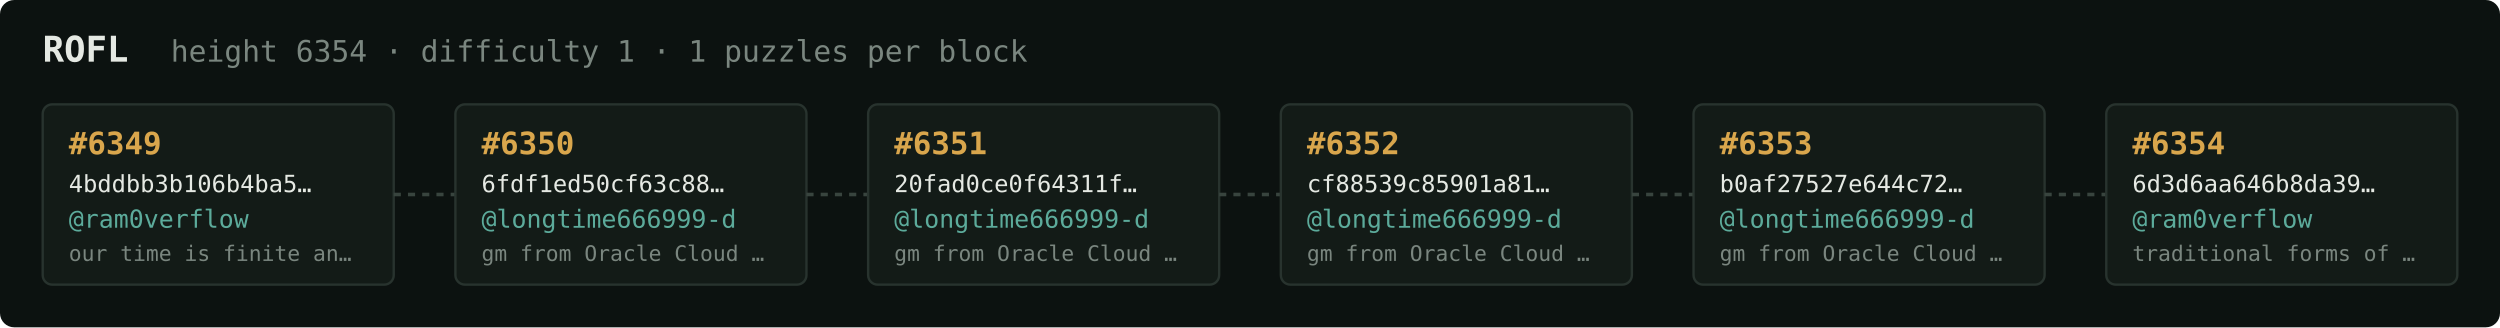
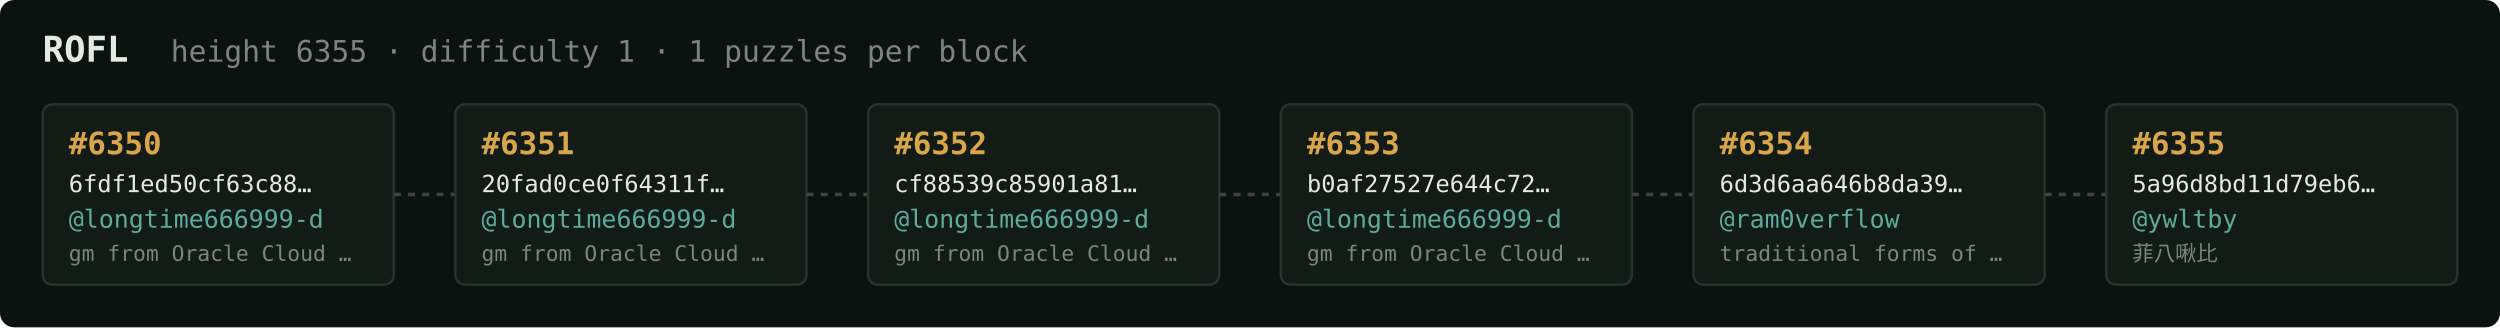
<svg xmlns="http://www.w3.org/2000/svg" width="1054" height="138" viewBox="0 0 1054 138" font-family="ui-monospace,SFMono-Regular,Menlo,monospace">
  <rect fill="#0c1210" width="1054" height="138" rx="6" />
  <text x="18" y="26" fill="#e5e9e3" font-size="15" font-weight="700">ROFL</text>
-   <text x="72" y="26" fill="#7a867f" font-size="12.5">height 6354 · difficulty 1 · 1 puzzles per block</text>
+   <text x="72" y="26" fill="#7a867f" font-size="12.5">height 6355 · difficulty 1 · 1 puzzles per block</text>
  <rect x="18" y="44" width="148" height="76" rx="4" fill="#131b17" stroke="#28332e" stroke-width="1" />
-   <text x="29" y="65" fill="#d9a64c" font-size="13" font-weight="700">#6349</text>
-   <text x="29" y="81" fill="#e5e9e3" font-size="10">4bddbb3b106b4ba5…</text>
-   <text x="29" y="96" fill="#5cab9b" font-size="10.5">@ram0verflow</text>
-   <text x="29" y="110" fill="#7a867f" font-size="9">our time is finite an…</text>
+   <text x="29" y="65" fill="#d9a64c" font-size="13" font-weight="700">#6350</text>
+   <text x="29" y="81" fill="#e5e9e3" font-size="10">6fdf1ed50cf63c88…</text>
+   <text x="29" y="96" fill="#5cab9b" font-size="10.5">@longtime666999-d</text>
+   <text x="29" y="110" fill="#7a867f" font-size="9">gm from Oracle Cloud …</text>
  <line x1="166" y1="82.0" x2="192" y2="82.0" stroke="#38443e" stroke-width="1.5" stroke-dasharray="3 3" />
  <rect x="192" y="44" width="148" height="76" rx="4" fill="#131b17" stroke="#28332e" stroke-width="1" />
-   <text x="203" y="65" fill="#d9a64c" font-size="13" font-weight="700">#6350</text>
-   <text x="203" y="81" fill="#e5e9e3" font-size="10">6fdf1ed50cf63c88…</text>
+   <text x="203" y="65" fill="#d9a64c" font-size="13" font-weight="700">#6351</text>
+   <text x="203" y="81" fill="#e5e9e3" font-size="10">20fad0ce0f64311f…</text>
  <text x="203" y="96" fill="#5cab9b" font-size="10.5">@longtime666999-d</text>
  <text x="203" y="110" fill="#7a867f" font-size="9">gm from Oracle Cloud …</text>
  <line x1="340" y1="82.0" x2="366" y2="82.0" stroke="#38443e" stroke-width="1.5" stroke-dasharray="3 3" />
  <rect x="366" y="44" width="148" height="76" rx="4" fill="#131b17" stroke="#28332e" stroke-width="1" />
-   <text x="377" y="65" fill="#d9a64c" font-size="13" font-weight="700">#6351</text>
-   <text x="377" y="81" fill="#e5e9e3" font-size="10">20fad0ce0f64311f…</text>
+   <text x="377" y="65" fill="#d9a64c" font-size="13" font-weight="700">#6352</text>
+   <text x="377" y="81" fill="#e5e9e3" font-size="10">cf88539c85901a81…</text>
  <text x="377" y="96" fill="#5cab9b" font-size="10.5">@longtime666999-d</text>
  <text x="377" y="110" fill="#7a867f" font-size="9">gm from Oracle Cloud …</text>
  <line x1="514" y1="82.0" x2="540" y2="82.0" stroke="#38443e" stroke-width="1.5" stroke-dasharray="3 3" />
  <rect x="540" y="44" width="148" height="76" rx="4" fill="#131b17" stroke="#28332e" stroke-width="1" />
-   <text x="551" y="65" fill="#d9a64c" font-size="13" font-weight="700">#6352</text>
-   <text x="551" y="81" fill="#e5e9e3" font-size="10">cf88539c85901a81…</text>
+   <text x="551" y="65" fill="#d9a64c" font-size="13" font-weight="700">#6353</text>
+   <text x="551" y="81" fill="#e5e9e3" font-size="10">b0af27527e644c72…</text>
  <text x="551" y="96" fill="#5cab9b" font-size="10.5">@longtime666999-d</text>
  <text x="551" y="110" fill="#7a867f" font-size="9">gm from Oracle Cloud …</text>
  <line x1="688" y1="82.0" x2="714" y2="82.0" stroke="#38443e" stroke-width="1.5" stroke-dasharray="3 3" />
  <rect x="714" y="44" width="148" height="76" rx="4" fill="#131b17" stroke="#28332e" stroke-width="1" />
-   <text x="725" y="65" fill="#d9a64c" font-size="13" font-weight="700">#6353</text>
-   <text x="725" y="81" fill="#e5e9e3" font-size="10">b0af27527e644c72…</text>
-   <text x="725" y="96" fill="#5cab9b" font-size="10.5">@longtime666999-d</text>
-   <text x="725" y="110" fill="#7a867f" font-size="9">gm from Oracle Cloud …</text>
+   <text x="725" y="65" fill="#d9a64c" font-size="13" font-weight="700">#6354</text>
+   <text x="725" y="81" fill="#e5e9e3" font-size="10">6d3d6aa646b8da39…</text>
+   <text x="725" y="96" fill="#5cab9b" font-size="10.5">@ram0verflow</text>
+   <text x="725" y="110" fill="#7a867f" font-size="9">traditional forms of …</text>
  <line x1="862" y1="82.0" x2="888" y2="82.0" stroke="#38443e" stroke-width="1.5" stroke-dasharray="3 3" />
  <rect x="888" y="44" width="148" height="76" rx="4" fill="#131b17" stroke="#28332e" stroke-width="1" />
-   <text x="899" y="65" fill="#d9a64c" font-size="13" font-weight="700">#6354</text>
-   <text x="899" y="81" fill="#e5e9e3" font-size="10">6d3d6aa646b8da39…</text>
-   <text x="899" y="96" fill="#5cab9b" font-size="10.5">@ram0verflow</text>
-   <text x="899" y="110" fill="#7a867f" font-size="9">traditional forms of …</text>
+   <text x="899" y="65" fill="#d9a64c" font-size="13" font-weight="700">#6355</text>
+   <text x="899" y="81" fill="#e5e9e3" font-size="10">5a96d8bd11d79eb6…</text>
+   <text x="899" y="96" fill="#5cab9b" font-size="10.5">@ywltby</text>
+   <text x="899" y="110" fill="#7a867f" font-size="9">菲八啾比</text>
</svg>
